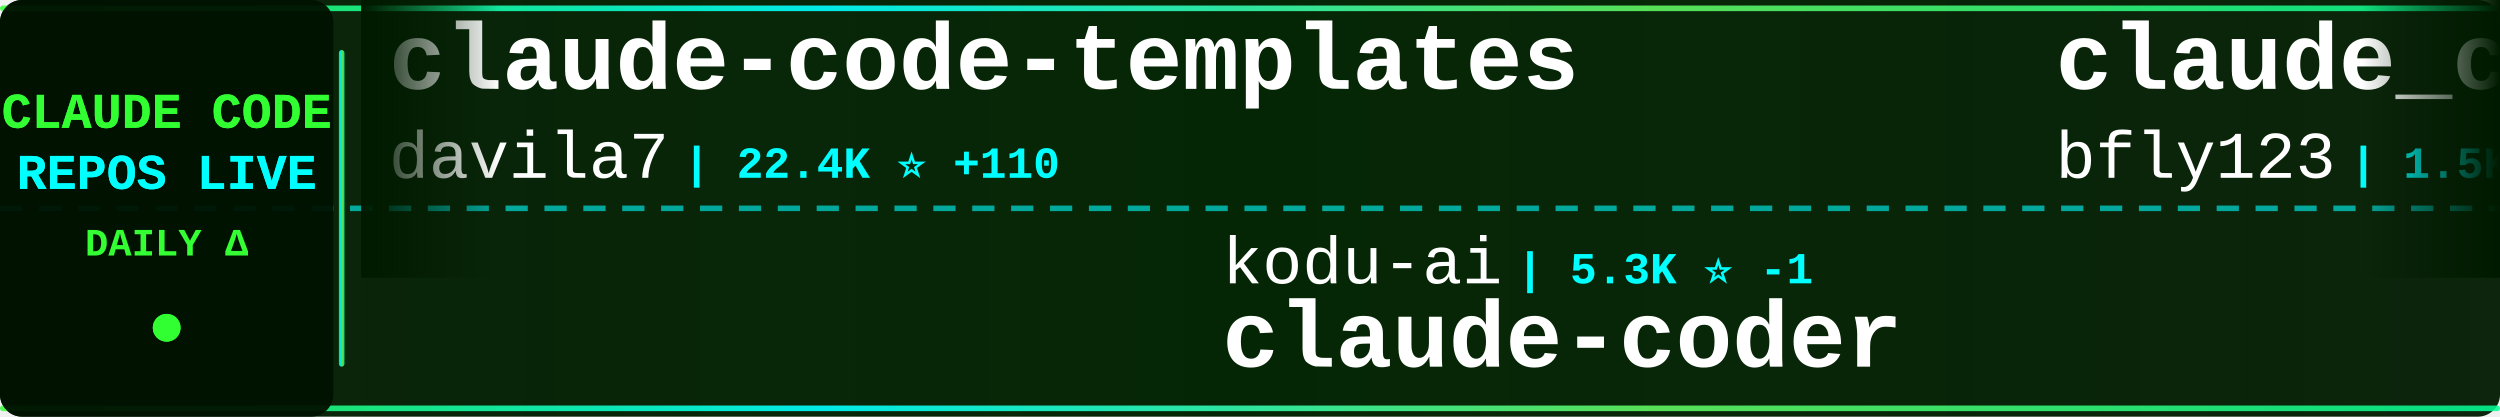
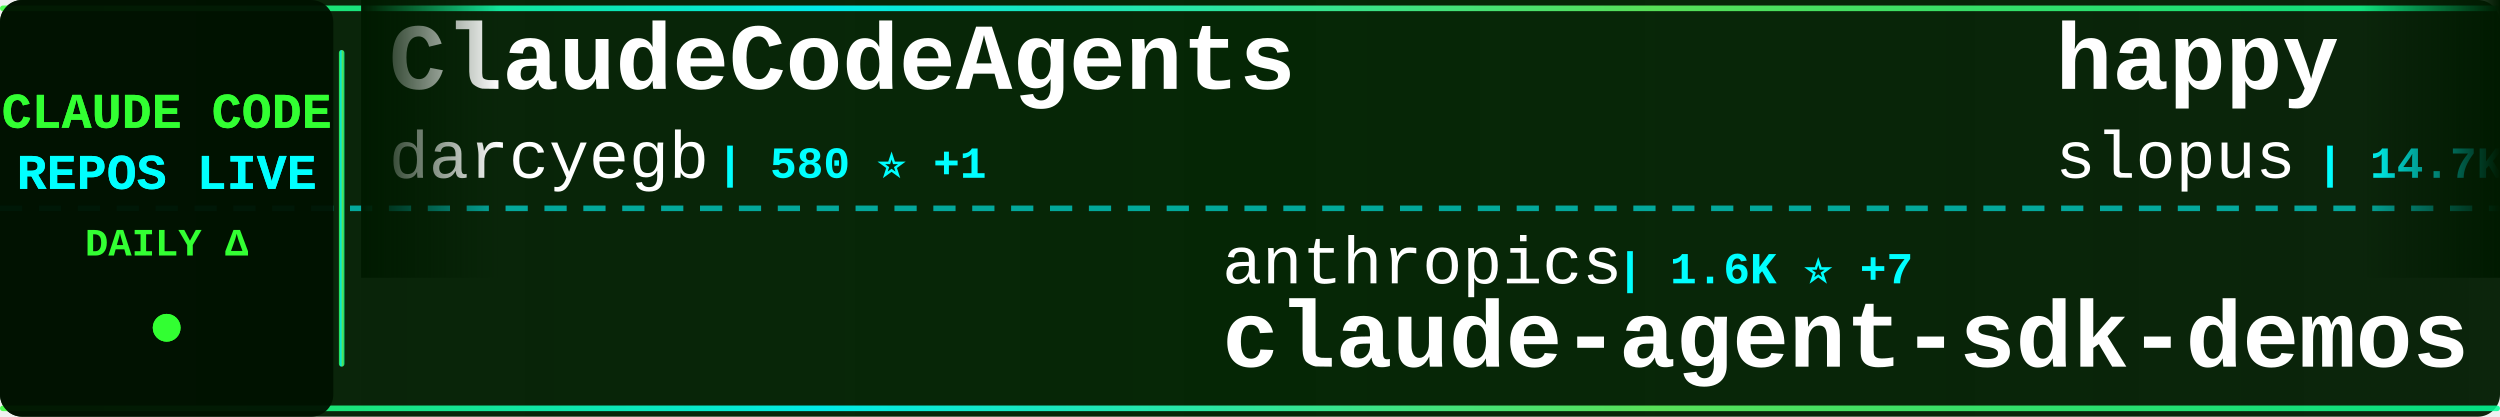
<svg xmlns="http://www.w3.org/2000/svg" width="900" height="150">
  <defs>
    <linearGradient id="tickerBg" x1="0%" y1="0%" x2="100%" y2="0%">
      <stop offset="0%" style="stop-color:#001a00;stop-opacity:0.95" />
      <stop offset="50%" style="stop-color:#002200;stop-opacity:0.98" />
      <stop offset="100%" style="stop-color:#001a00;stop-opacity:0.95" />
    </linearGradient>
    <linearGradient id="borderGrad" x1="0%" y1="0%" x2="100%" y2="0%">
      <stop offset="0%" style="stop-color:#33ff33;stop-opacity:0.85">
        <animate attributeName="stop-opacity" values="0.85;1;0.85" dur="2s" repeatCount="indefinite" />
      </stop>
      <stop offset="33%" style="stop-color:#00ffff;stop-opacity:0.9">
        <animate attributeName="stop-opacity" values="0.9;1;0.9" dur="2.2s" repeatCount="indefinite" />
      </stop>
      <stop offset="66%" style="stop-color:#66ff66;stop-opacity:0.85">
        <animate attributeName="stop-opacity" values="0.85;1;0.85" dur="1.8s" repeatCount="indefinite" />
      </stop>
      <stop offset="100%" style="stop-color:#00ff99;stop-opacity:0.85">
        <animate attributeName="stop-opacity" values="0.85;1;0.85" dur="2s" repeatCount="indefinite" />
      </stop>
    </linearGradient>
    <filter id="textGlow">
      <feGaussianBlur stdDeviation="0.1" result="coloredBlur" />
      <feMerge>
        <feMergeNode in="coloredBlur" />
        <feMergeNode in="SourceGraphic" />
      </feMerge>
    </filter>
    <filter id="metricGlow">
      <feGaussianBlur stdDeviation="0.2" result="coloredBlur" />
      <feMerge>
        <feMergeNode in="coloredBlur" />
        <feMergeNode in="SourceGraphic" />
      </feMerge>
    </filter>
    <linearGradient id="leftFade" x1="0%" y1="0%" x2="100%" y2="0%">
      <stop offset="0%" style="stop-color:#001a00;stop-opacity:1" />
      <stop offset="100%" style="stop-color:#001a00;stop-opacity:0" />
    </linearGradient>
    <linearGradient id="rightFade" x1="0%" y1="0%" x2="100%" y2="0%">
      <stop offset="0%" style="stop-color:#001a00;stop-opacity:0" />
      <stop offset="100%" style="stop-color:#001a00;stop-opacity:1" />
    </linearGradient>
  </defs>
  <rect width="900" height="150" fill="url(#tickerBg)" rx="8" />
  <rect x="0" y="2" width="900" height="2" fill="url(#borderGrad)" rx="1" />
  <rect x="0" y="146" width="900" height="2" fill="url(#borderGrad)" rx="1" />
  <line x1="0" y1="75" x2="900" y2="75" stroke="#00ffff" stroke-width="2" stroke-dasharray="8 6" opacity="0.6" />
  <rect x="0" y="0" width="120" height="150" fill="#001100" opacity="0.95" rx="8" />
  <text x="60" y="46" font-family="'Courier New', monospace" font-size="18" font-weight="bold" fill="#33ff33" text-anchor="middle" filter="url(#textGlow)">
    CLAUDE CODE
  </text>
  <text x="60" y="68" font-family="'Courier New', monospace" font-size="18" font-weight="bold" fill="#00ffff" text-anchor="middle" filter="url(#textGlow)">
    REPOS LIVE
  </text>
  <text x="60" y="92" font-family="'Courier New', monospace" font-size="14" font-weight="bold" fill="#33ff33" text-anchor="middle">
    DAILY Δ
  </text>
  <circle cx="60" cy="118" r="5" fill="#33ff33" filter="url(#metricGlow)">
    <animate attributeName="r" values="4;6;4" dur="1.5s" repeatCount="indefinite" />
    <animate attributeName="opacity" values="0.6;1;0.6" dur="1.5s" repeatCount="indefinite" />
  </circle>
  <rect x="122" y="18" width="2" height="114" fill="url(#borderGrad)" rx="1" />
  <clipPath id="tickerClip">
    <rect x="130" y="0" width="770" height="150" />
  </clipPath>
  <g clip-path="url(#tickerClip)">
    <g id="tickerItems">
      <animateTransform attributeName="transform" attributeType="XML" type="translate" from="0 0" to="-3000 0" dur="54s" repeatCount="indefinite" />
      <g transform="translate(0, 0)">
-         <text x="140" y="32" font-family="'Courier New', monospace" font-size="34" font-weight="bold" fill="#ffffff">claude-code-templates</text>
-         <text x="140" y="64" font-family="'Courier New', monospace" font-size="24" font-weight="normal" fill="#ffffff" opacity="1.0">davila7</text>
-         <text x="246" y="64" font-family="'Courier New', monospace" font-size="16" font-weight="bold" fill="#00ffff"> | 22.4K ⭐ +110</text>
+         <text x="140" y="32" font-family="'Courier New', monospace" font-size="34" font-weight="bold" fill="#ffffff">ClaudeCodeAgents</text>
+         <text x="140" y="64" font-family="'Courier New', monospace" font-size="24" font-weight="normal" fill="#ffffff" opacity="1.0">darcyegb</text>
+         <text x="258" y="64" font-family="'Courier New', monospace" font-size="16" font-weight="bold" fill="#00ffff"> | 580 ⭐ +1</text>
      </g>
      <g transform="translate(300, 0)">
-         <text x="140" y="102" font-family="'Courier New', monospace" font-size="24" font-weight="normal" fill="#ffffff" opacity="1.0">kodu-ai</text>
-         <text x="246" y="102" font-family="'Courier New', monospace" font-size="16" font-weight="bold" fill="#00ffff"> | 5.3K ⭐ -1</text>
-         <text x="140" y="132" font-family="'Courier New', monospace" font-size="34" font-weight="bold" fill="#ffffff">claude-coder</text>
+         <text x="140" y="102" font-family="'Courier New', monospace" font-size="24" font-weight="normal" fill="#ffffff" opacity="1.0">anthropics</text>
+         <text x="282" y="102" font-family="'Courier New', monospace" font-size="16" font-weight="bold" fill="#00ffff"> | 1.6K ⭐ +7</text>
+         <text x="140" y="132" font-family="'Courier New', monospace" font-size="34" font-weight="bold" fill="#ffffff">claude-agent-sdk-demos</text>
      </g>
      <g transform="translate(600, 0)">
-         <text x="140" y="32" font-family="'Courier New', monospace" font-size="34" font-weight="bold" fill="#ffffff">claude_code_bridge</text>
-         <text x="140" y="64" font-family="'Courier New', monospace" font-size="24" font-weight="normal" fill="#ffffff" opacity="1.0">bfly123</text>
-         <text x="246" y="64" font-family="'Courier New', monospace" font-size="16" font-weight="bold" fill="#00ffff"> | 1.5K ⭐ +13</text>
+         <text x="140" y="32" font-family="'Courier New', monospace" font-size="34" font-weight="bold" fill="#ffffff">happy</text>
+         <text x="140" y="64" font-family="'Courier New', monospace" font-size="24" font-weight="normal" fill="#ffffff" opacity="1.0">slopus</text>
+         <text x="234" y="64" font-family="'Courier New', monospace" font-size="16" font-weight="bold" fill="#00ffff"> | 14.7K ⭐ +121</text>
      </g>
      <g transform="translate(900, 0)">
-         <text x="140" y="102" font-family="'Courier New', monospace" font-size="24" font-weight="normal" fill="#ffffff" opacity="1.0">peterkrueck</text>
-         <text x="294" y="102" font-family="'Courier New', monospace" font-size="16" font-weight="bold" fill="#00ffff"> | 1.3K ⭐</text>
-         <text x="140" y="132" font-family="'Courier New', monospace" font-size="34" font-weight="bold" fill="#ffffff">Claude-Code-Development-...</text>
+         <text x="140" y="102" font-family="'Courier New', monospace" font-size="24" font-weight="normal" fill="#ffffff" opacity="1.0">snarktank</text>
+         <text x="270" y="102" font-family="'Courier New', monospace" font-size="16" font-weight="bold" fill="#00ffff"> | 12.5K ⭐ +103</text>
+         <text x="140" y="132" font-family="'Courier New', monospace" font-size="34" font-weight="bold" fill="#ffffff">ralph</text>
      </g>
      <g transform="translate(1200, 0)">
-         <text x="140" y="32" font-family="'Courier New', monospace" font-size="34" font-weight="bold" fill="#ffffff">cc-switch</text>
-         <text x="140" y="64" font-family="'Courier New', monospace" font-size="24" font-weight="normal" fill="#ffffff" opacity="1.0">farion1231</text>
-         <text x="282" y="64" font-family="'Courier New', monospace" font-size="16" font-weight="bold" fill="#00ffff"> | 25.3K ⭐ +275</text>
+         <text x="140" y="32" font-family="'Courier New', monospace" font-size="34" font-weight="bold" fill="#ffffff">skills</text>
+         <text x="140" y="64" font-family="'Courier New', monospace" font-size="24" font-weight="normal" fill="#ffffff" opacity="1.0">anthropics</text>
+         <text x="282" y="64" font-family="'Courier New', monospace" font-size="16" font-weight="bold" fill="#00ffff"> | 88.3K ⭐ +997</text>
      </g>
      <g transform="translate(1500, 0)">
-         <text x="140" y="102" font-family="'Courier New', monospace" font-size="24" font-weight="normal" fill="#ffffff" opacity="1.0">daymade</text>
-         <text x="246" y="102" font-family="'Courier New', monospace" font-size="16" font-weight="bold" fill="#00ffff"> | 626 ⭐ +2</text>
-         <text x="140" y="132" font-family="'Courier New', monospace" font-size="34" font-weight="bold" fill="#ffffff">claude-code-skills</text>
+         <text x="140" y="102" font-family="'Courier New', monospace" font-size="24" font-weight="normal" fill="#ffffff" opacity="1.0">kn1026</text>
+         <text x="234" y="102" font-family="'Courier New', monospace" font-size="16" font-weight="bold" fill="#00ffff"> | 704 ⭐</text>
+         <text x="140" y="132" font-family="'Courier New', monospace" font-size="34" font-weight="bold" fill="#ffffff">cc</text>
      </g>
      <g transform="translate(1800, 0)">
-         <text x="140" y="32" font-family="'Courier New', monospace" font-size="34" font-weight="bold" fill="#ffffff">Claudable</text>
-         <text x="140" y="64" font-family="'Courier New', monospace" font-size="24" font-weight="normal" fill="#ffffff" opacity="1.0">opactorai</text>
-         <text x="270" y="64" font-family="'Courier New', monospace" font-size="16" font-weight="bold" fill="#00ffff"> | 3.8K ⭐ +4</text>
+         <text x="140" y="32" font-family="'Courier New', monospace" font-size="34" font-weight="bold" fill="#ffffff">claude-code-ultimate-gui...</text>
+         <text x="140" y="64" font-family="'Courier New', monospace" font-size="24" font-weight="normal" fill="#ffffff" opacity="1.0">FlorianBruniaux</text>
+         <text x="342" y="64" font-family="'Courier New', monospace" font-size="16" font-weight="bold" fill="#00ffff"> | 1.1K ⭐</text>
      </g>
      <g transform="translate(2100, 0)">
-         <text x="140" y="102" font-family="'Courier New', monospace" font-size="24" font-weight="normal" fill="#ffffff" opacity="1.0">anthropics</text>
-         <text x="282" y="102" font-family="'Courier New', monospace" font-size="16" font-weight="bold" fill="#00ffff"> | 3.6K ⭐ +23</text>
-         <text x="140" y="132" font-family="'Courier New', monospace" font-size="34" font-weight="bold" fill="#ffffff">claude-code-security-rev...</text>
+         <text x="140" y="102" font-family="'Courier New', monospace" font-size="24" font-weight="normal" fill="#ffffff" opacity="1.0">BloopAI</text>
+         <text x="246" y="102" font-family="'Courier New', monospace" font-size="16" font-weight="bold" fill="#00ffff"> | 22.8K ⭐ +118</text>
+         <text x="140" y="132" font-family="'Courier New', monospace" font-size="34" font-weight="bold" fill="#ffffff">vibe-kanban</text>
      </g>
      <g transform="translate(2400, 0)">
-         <text x="140" y="32" font-family="'Courier New', monospace" font-size="34" font-weight="bold" fill="#ffffff">claude-code-infrastructu...</text>
-         <text x="140" y="64" font-family="'Courier New', monospace" font-size="24" font-weight="normal" fill="#ffffff" opacity="1.0">diet103</text>
-         <text x="246" y="64" font-family="'Courier New', monospace" font-size="16" font-weight="bold" fill="#00ffff"> | 9.2K ⭐ +9</text>
+         <text x="140" y="32" font-family="'Courier New', monospace" font-size="34" font-weight="bold" fill="#ffffff">sc-claude-code-files</text>
+         <text x="140" y="64" font-family="'Courier New', monospace" font-size="24" font-weight="normal" fill="#ffffff" opacity="1.0">https-deeplearning-ai</text>
+         <text x="414" y="64" font-family="'Courier New', monospace" font-size="16" font-weight="bold" fill="#00ffff"> | 447 ⭐ +1</text>
      </g>
      <g transform="translate(2700, 0)">
-         <text x="140" y="102" font-family="'Courier New', monospace" font-size="24" font-weight="normal" fill="#ffffff" opacity="1.0">Piebald-AI</text>
-         <text x="282" y="102" font-family="'Courier New', monospace" font-size="16" font-weight="bold" fill="#00ffff"> | 5.5K ⭐ +53</text>
-         <text x="140" y="132" font-family="'Courier New', monospace" font-size="34" font-weight="bold" fill="#ffffff">claude-code-system-promp...</text>
+         <text x="140" y="102" font-family="'Courier New', monospace" font-size="24" font-weight="normal" fill="#ffffff" opacity="1.0">ykdojo</text>
+         <text x="234" y="102" font-family="'Courier New', monospace" font-size="16" font-weight="bold" fill="#00ffff"> | 4.3K ⭐ +42</text>
+         <text x="140" y="132" font-family="'Courier New', monospace" font-size="34" font-weight="bold" fill="#ffffff">claude-code-tips</text>
      </g>
      <g transform="translate(3000, 0)">
-         <text x="140" y="32" font-family="'Courier New', monospace" font-size="34" font-weight="bold" fill="#ffffff">claude-code-templates</text>
-         <text x="140" y="64" font-family="'Courier New', monospace" font-size="24" font-weight="normal" fill="#ffffff" opacity="1.0">davila7</text>
-         <text x="246" y="64" font-family="'Courier New', monospace" font-size="16" font-weight="bold" fill="#00ffff"> | 22.4K ⭐ +110</text>
+         <text x="140" y="32" font-family="'Courier New', monospace" font-size="34" font-weight="bold" fill="#ffffff">ClaudeCodeAgents</text>
+         <text x="140" y="64" font-family="'Courier New', monospace" font-size="24" font-weight="normal" fill="#ffffff" opacity="1.0">darcyegb</text>
+         <text x="258" y="64" font-family="'Courier New', monospace" font-size="16" font-weight="bold" fill="#00ffff"> | 580 ⭐ +1</text>
      </g>
      <g transform="translate(3300, 0)">
-         <text x="140" y="102" font-family="'Courier New', monospace" font-size="24" font-weight="normal" fill="#ffffff" opacity="1.0">kodu-ai</text>
-         <text x="246" y="102" font-family="'Courier New', monospace" font-size="16" font-weight="bold" fill="#00ffff"> | 5.3K ⭐ -1</text>
-         <text x="140" y="132" font-family="'Courier New', monospace" font-size="34" font-weight="bold" fill="#ffffff">claude-coder</text>
+         <text x="140" y="102" font-family="'Courier New', monospace" font-size="24" font-weight="normal" fill="#ffffff" opacity="1.0">anthropics</text>
+         <text x="282" y="102" font-family="'Courier New', monospace" font-size="16" font-weight="bold" fill="#00ffff"> | 1.6K ⭐ +7</text>
+         <text x="140" y="132" font-family="'Courier New', monospace" font-size="34" font-weight="bold" fill="#ffffff">claude-agent-sdk-demos</text>
      </g>
      <g transform="translate(3600, 0)">
-         <text x="140" y="32" font-family="'Courier New', monospace" font-size="34" font-weight="bold" fill="#ffffff">claude_code_bridge</text>
-         <text x="140" y="64" font-family="'Courier New', monospace" font-size="24" font-weight="normal" fill="#ffffff" opacity="1.0">bfly123</text>
-         <text x="246" y="64" font-family="'Courier New', monospace" font-size="16" font-weight="bold" fill="#00ffff"> | 1.5K ⭐ +13</text>
+         <text x="140" y="32" font-family="'Courier New', monospace" font-size="34" font-weight="bold" fill="#ffffff">happy</text>
+         <text x="140" y="64" font-family="'Courier New', monospace" font-size="24" font-weight="normal" fill="#ffffff" opacity="1.0">slopus</text>
+         <text x="234" y="64" font-family="'Courier New', monospace" font-size="16" font-weight="bold" fill="#00ffff"> | 14.7K ⭐ +121</text>
      </g>
      <g transform="translate(3900, 0)">
-         <text x="140" y="102" font-family="'Courier New', monospace" font-size="24" font-weight="normal" fill="#ffffff" opacity="1.0">peterkrueck</text>
-         <text x="294" y="102" font-family="'Courier New', monospace" font-size="16" font-weight="bold" fill="#00ffff"> | 1.3K ⭐</text>
-         <text x="140" y="132" font-family="'Courier New', monospace" font-size="34" font-weight="bold" fill="#ffffff">Claude-Code-Development-...</text>
+         <text x="140" y="102" font-family="'Courier New', monospace" font-size="24" font-weight="normal" fill="#ffffff" opacity="1.0">snarktank</text>
+         <text x="270" y="102" font-family="'Courier New', monospace" font-size="16" font-weight="bold" fill="#00ffff"> | 12.5K ⭐ +103</text>
+         <text x="140" y="132" font-family="'Courier New', monospace" font-size="34" font-weight="bold" fill="#ffffff">ralph</text>
      </g>
    </g>
  </g>
  <rect x="130" y="0" width="50" height="100" fill="url(#leftFade)" />
  <rect x="850" y="0" width="50" height="100" fill="url(#rightFade)" />
</svg>
